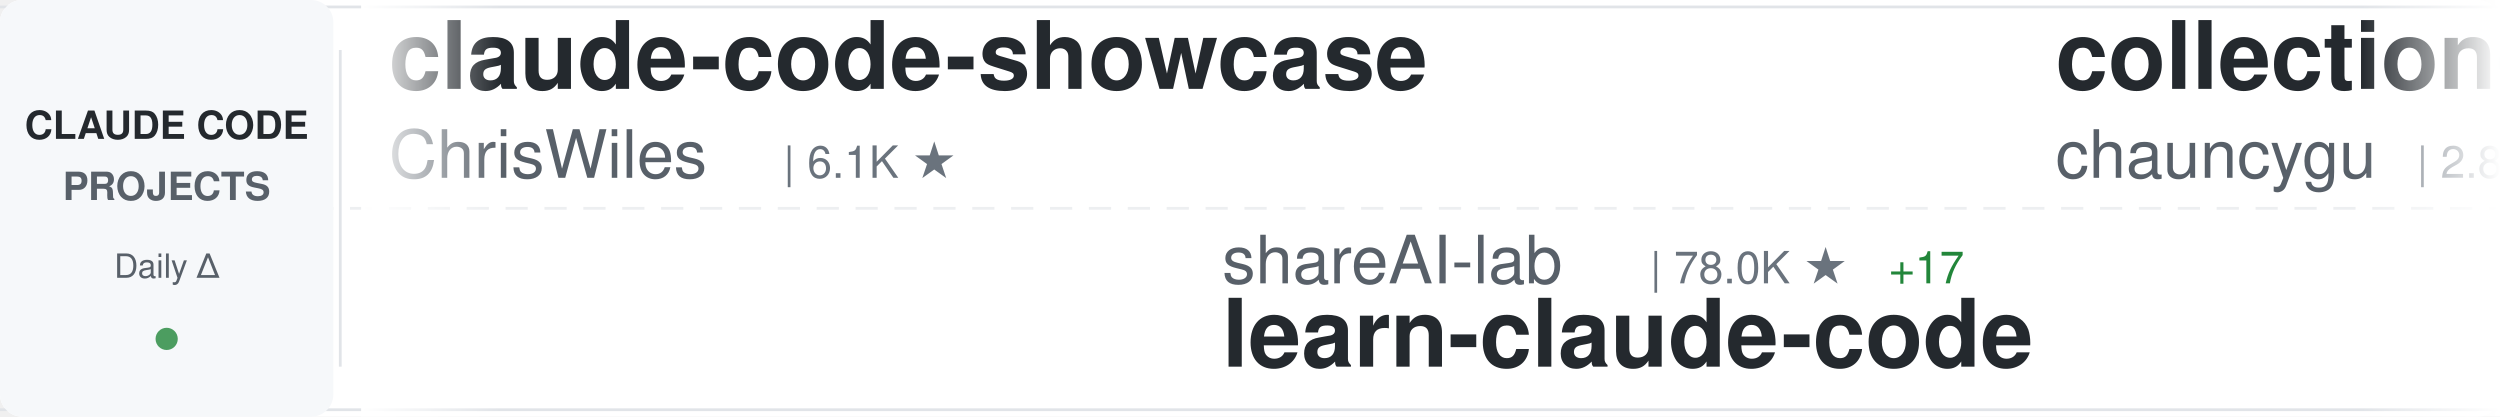
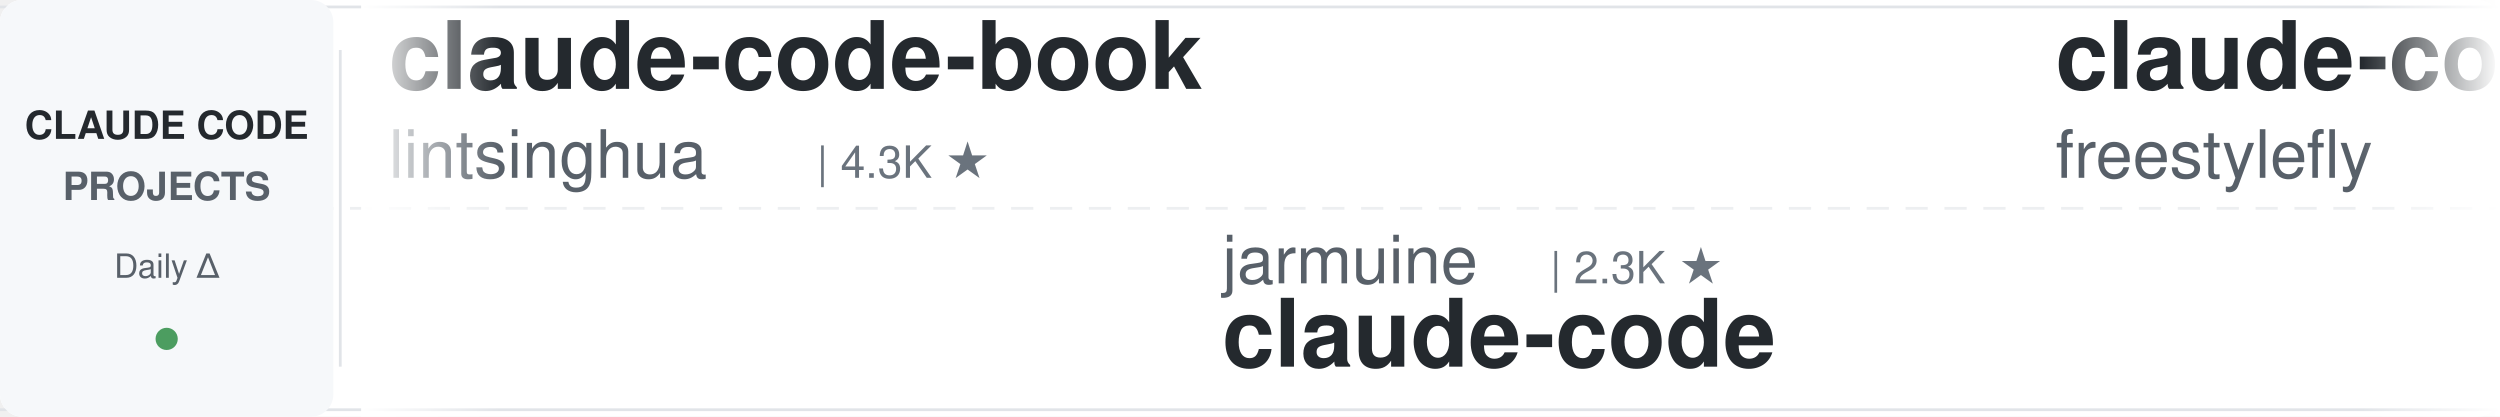
<svg xmlns="http://www.w3.org/2000/svg" width="900" height="150">
  <defs>
    <linearGradient id="awesomeLeftFade" x1="0%" y1="0%" x2="100%" y2="0%">
      <stop offset="0%" style="stop-color:#ffffff;stop-opacity:1" />
      <stop offset="100%" style="stop-color:#ffffff;stop-opacity:0" />
    </linearGradient>
    <linearGradient id="awesomeRightFade" x1="0%" y1="0%" x2="100%" y2="0%">
      <stop offset="0%" style="stop-color:#ffffff;stop-opacity:0" />
      <stop offset="100%" style="stop-color:#ffffff;stop-opacity:1" />
    </linearGradient>
  </defs>
  <rect width="900" height="150" fill="#ffffff" rx="8" />
  <rect x="0" y="2" width="900" height="1" fill="#e1e4e8" />
  <rect x="0" y="147" width="900" height="1" fill="#e1e4e8" />
  <line x1="0" y1="75" x2="900" y2="75" stroke="#e1e4e8" stroke-width="1" stroke-dasharray="8 6" opacity="0.6" />
  <rect x="0" y="0" width="120" height="150" fill="#f6f8fa" rx="8" />
  <text x="60" y="50" font-family="-apple-system, BlinkMacSystemFont, 'Segoe UI', Helvetica, Arial, sans-serif" font-size="14" font-weight="600" fill="#24292e" text-anchor="middle">CLAUDE CODE</text>
  <text x="60" y="72" font-family="-apple-system, BlinkMacSystemFont, 'Segoe UI', Helvetica, Arial, sans-serif" font-size="14" font-weight="600" fill="#586069" text-anchor="middle">PROJECTS</text>
  <text x="60" y="100" font-family="-apple-system, BlinkMacSystemFont, 'Segoe UI', Helvetica, Arial, sans-serif" font-size="12" font-weight="500" fill="#586069" text-anchor="middle">Daily Δ</text>
  <circle cx="60" cy="122" r="4" fill="#22863a" opacity="0.8" />
  <rect x="122" y="18" width="1" height="114" fill="#e1e4e8" />
  <clipPath id="awesomeTickerClip">
    <rect x="130" y="0" width="770" height="150" />
  </clipPath>
  <g clip-path="url(#awesomeTickerClip)">
    <g id="awesomeTickerItems">
      <animateTransform attributeName="transform" attributeType="XML" type="translate" from="0 0" to="-3000 0" dur="54s" repeatCount="indefinite" />
      <g transform="translate(0, 0)">
-         <text x="140" y="32" font-family="-apple-system, BlinkMacSystemFont, 'Segoe UI', Helvetica, Arial, sans-serif" font-size="34" font-weight="600" fill="#24292e">claude-code-showcase</text>
-         <text x="140" y="64" font-family="-apple-system, BlinkMacSystemFont, 'Segoe UI', Helvetica, Arial, sans-serif" font-size="24" font-weight="400" fill="#586069">ChrisWiles</text>
-         <text x="282" y="64" font-family="-apple-system, BlinkMacSystemFont, 'Segoe UI', Helvetica, Arial, sans-serif" font-size="16" font-weight="500" fill="#6a737d">| 6.1K ★</text>
+         <text x="140" y="32" font-family="-apple-system, BlinkMacSystemFont, 'Segoe UI', Helvetica, Arial, sans-serif" font-size="34" font-weight="600" fill="#24292e">claude-code-book</text>
+         <text x="140" y="64" font-family="-apple-system, BlinkMacSystemFont, 'Segoe UI', Helvetica, Arial, sans-serif" font-size="24" font-weight="400" fill="#586069">lintsinghua</text>
+         <text x="294" y="64" font-family="-apple-system, BlinkMacSystemFont, 'Segoe UI', Helvetica, Arial, sans-serif" font-size="16" font-weight="500" fill="#6a737d">| 4.3K ★</text>
      </g>
      <g transform="translate(300, 0)">
-         <text x="140" y="102" font-family="-apple-system, BlinkMacSystemFont, 'Segoe UI', Helvetica, Arial, sans-serif" font-size="24" font-weight="400" fill="#586069">shareAI-lab</text>
-         <text x="294" y="102" font-family="-apple-system, BlinkMacSystemFont, 'Segoe UI', Helvetica, Arial, sans-serif" font-size="16" font-weight="500" fill="#6a737d">| 78.0K ★</text>
-         <text x="380" y="102" font-family="-apple-system, BlinkMacSystemFont, 'Segoe UI', Helvetica, Arial, sans-serif" font-size="16" font-weight="500" fill="#22863a"> +17</text>
-         <text x="140" y="132" font-family="-apple-system, BlinkMacSystemFont, 'Segoe UI', Helvetica, Arial, sans-serif" font-size="34" font-weight="600" fill="#24292e">learn-claude-code</text>
+         <text x="140" y="102" font-family="-apple-system, BlinkMacSystemFont, 'Segoe UI', Helvetica, Arial, sans-serif" font-size="24" font-weight="400" fill="#586069">jarmuine</text>
+         <text x="258" y="102" font-family="-apple-system, BlinkMacSystemFont, 'Segoe UI', Helvetica, Arial, sans-serif" font-size="16" font-weight="500" fill="#6a737d">| 2.3K ★</text>
+         <text x="140" y="132" font-family="-apple-system, BlinkMacSystemFont, 'Segoe UI', Helvetica, Arial, sans-serif" font-size="34" font-weight="600" fill="#24292e">claude-code</text>
      </g>
      <g transform="translate(600, 0)">
-         <text x="140" y="32" font-family="-apple-system, BlinkMacSystemFont, 'Segoe UI', Helvetica, Arial, sans-serif" font-size="34" font-weight="600" fill="#24292e">collection-claude-code-s...</text>
-         <text x="140" y="64" font-family="-apple-system, BlinkMacSystemFont, 'Segoe UI', Helvetica, Arial, sans-serif" font-size="24" font-weight="400" fill="#586069">chauncygu</text>
-         <text x="270" y="64" font-family="-apple-system, BlinkMacSystemFont, 'Segoe UI', Helvetica, Arial, sans-serif" font-size="16" font-weight="500" fill="#6a737d">| 2.8K ★</text>
-         <text x="347" y="64" font-family="-apple-system, BlinkMacSystemFont, 'Segoe UI', Helvetica, Arial, sans-serif" font-size="16" font-weight="500" fill="#22863a"> +1</text>
+         <text x="140" y="32" font-family="-apple-system, BlinkMacSystemFont, 'Segoe UI', Helvetica, Arial, sans-serif" font-size="34" font-weight="600" fill="#24292e">claude-code</text>
+         <text x="140" y="64" font-family="-apple-system, BlinkMacSystemFont, 'Segoe UI', Helvetica, Arial, sans-serif" font-size="24" font-weight="400" fill="#586069">freestylefly</text>
+         <text x="306" y="64" font-family="-apple-system, BlinkMacSystemFont, 'Segoe UI', Helvetica, Arial, sans-serif" font-size="16" font-weight="500" fill="#6a737d">| 130 ★</text>
      </g>
      <g transform="translate(900, 0)">
-         <text x="140" y="102" font-family="-apple-system, BlinkMacSystemFont, 'Segoe UI', Helvetica, Arial, sans-serif" font-size="24" font-weight="400" fill="#586069">kodu-ai</text>
-         <text x="246" y="102" font-family="-apple-system, BlinkMacSystemFont, 'Segoe UI', Helvetica, Arial, sans-serif" font-size="16" font-weight="500" fill="#6a737d">| 5.2K ★</text>
-         <text x="140" y="132" font-family="-apple-system, BlinkMacSystemFont, 'Segoe UI', Helvetica, Arial, sans-serif" font-size="34" font-weight="600" fill="#24292e">claude-coder</text>
+         <text x="140" y="102" font-family="-apple-system, BlinkMacSystemFont, 'Segoe UI', Helvetica, Arial, sans-serif" font-size="24" font-weight="400" fill="#586069">Piebald-AI</text>
+         <text x="282" y="102" font-family="-apple-system, BlinkMacSystemFont, 'Segoe UI', Helvetica, Arial, sans-serif" font-size="16" font-weight="500" fill="#6a737d">| 12.8K ★</text>
+         <text x="368" y="102" font-family="-apple-system, BlinkMacSystemFont, 'Segoe UI', Helvetica, Arial, sans-serif" font-size="16" font-weight="500" fill="#22863a"> +1</text>
+         <text x="140" y="132" font-family="-apple-system, BlinkMacSystemFont, 'Segoe UI', Helvetica, Arial, sans-serif" font-size="34" font-weight="600" fill="#24292e">claude-code-system-promp...</text>
      </g>
      <g transform="translate(1200, 0)">
-         <text x="140" y="32" font-family="-apple-system, BlinkMacSystemFont, 'Segoe UI', Helvetica, Arial, sans-serif" font-size="34" font-weight="600" fill="#24292e">claude-code-rev</text>
-         <text x="140" y="64" font-family="-apple-system, BlinkMacSystemFont, 'Segoe UI', Helvetica, Arial, sans-serif" font-size="24" font-weight="400" fill="#586069">oboard</text>
-         <text x="234" y="64" font-family="-apple-system, BlinkMacSystemFont, 'Segoe UI', Helvetica, Arial, sans-serif" font-size="16" font-weight="500" fill="#6a737d">| 3.3K ★</text>
-         <text x="311" y="64" font-family="-apple-system, BlinkMacSystemFont, 'Segoe UI', Helvetica, Arial, sans-serif" font-size="16" font-weight="500" fill="#cb2431"> -1</text>
+         <text x="140" y="32" font-family="-apple-system, BlinkMacSystemFont, 'Segoe UI', Helvetica, Arial, sans-serif" font-size="34" font-weight="600" fill="#24292e">Claude-Code-Source-Study</text>
+         <text x="140" y="64" font-family="-apple-system, BlinkMacSystemFont, 'Segoe UI', Helvetica, Arial, sans-serif" font-size="24" font-weight="400" fill="#586069">luyao618</text>
+         <text x="258" y="64" font-family="-apple-system, BlinkMacSystemFont, 'Segoe UI', Helvetica, Arial, sans-serif" font-size="16" font-weight="500" fill="#6a737d">| 1.7K ★</text>
      </g>
      <g transform="translate(1500, 0)">
-         <text x="140" y="102" font-family="-apple-system, BlinkMacSystemFont, 'Segoe UI', Helvetica, Arial, sans-serif" font-size="24" font-weight="400" fill="#586069">affaan-m</text>
-         <text x="258" y="102" font-family="-apple-system, BlinkMacSystemFont, 'Segoe UI', Helvetica, Arial, sans-serif" font-size="16" font-weight="500" fill="#6a737d">| 272.9K ★</text>
-         <text x="353" y="102" font-family="-apple-system, BlinkMacSystemFont, 'Segoe UI', Helvetica, Arial, sans-serif" font-size="16" font-weight="500" fill="#22863a"> +291</text>
-         <text x="140" y="132" font-family="-apple-system, BlinkMacSystemFont, 'Segoe UI', Helvetica, Arial, sans-serif" font-size="34" font-weight="600" fill="#24292e">ECC</text>
+         <text x="140" y="102" font-family="-apple-system, BlinkMacSystemFont, 'Segoe UI', Helvetica, Arial, sans-serif" font-size="24" font-weight="400" fill="#586069">anthropics</text>
+         <text x="282" y="102" font-family="-apple-system, BlinkMacSystemFont, 'Segoe UI', Helvetica, Arial, sans-serif" font-size="16" font-weight="500" fill="#6a737d">| 9.4K ★</text>
+         <text x="359" y="102" font-family="-apple-system, BlinkMacSystemFont, 'Segoe UI', Helvetica, Arial, sans-serif" font-size="16" font-weight="500" fill="#22863a"> +2</text>
+         <text x="140" y="132" font-family="-apple-system, BlinkMacSystemFont, 'Segoe UI', Helvetica, Arial, sans-serif" font-size="34" font-weight="600" fill="#24292e">claude-code-action</text>
      </g>
      <g transform="translate(1800, 0)">
-         <text x="140" y="32" font-family="-apple-system, BlinkMacSystemFont, 'Segoe UI', Helvetica, Arial, sans-serif" font-size="34" font-weight="600" fill="#24292e">how-claude-code-works</text>
-         <text x="140" y="64" font-family="-apple-system, BlinkMacSystemFont, 'Segoe UI', Helvetica, Arial, sans-serif" font-size="24" font-weight="400" fill="#586069">Windy3f3f3f3f</text>
-         <text x="318" y="64" font-family="-apple-system, BlinkMacSystemFont, 'Segoe UI', Helvetica, Arial, sans-serif" font-size="16" font-weight="500" fill="#6a737d">| 3.7K ★</text>
-         <text x="395" y="64" font-family="-apple-system, BlinkMacSystemFont, 'Segoe UI', Helvetica, Arial, sans-serif" font-size="16" font-weight="500" fill="#22863a"> +2</text>
+         <text x="140" y="32" font-family="-apple-system, BlinkMacSystemFont, 'Segoe UI', Helvetica, Arial, sans-serif" font-size="34" font-weight="600" fill="#24292e">claude-code-guide</text>
+         <text x="140" y="64" font-family="-apple-system, BlinkMacSystemFont, 'Segoe UI', Helvetica, Arial, sans-serif" font-size="24" font-weight="400" fill="#586069">zebbern</text>
+         <text x="246" y="64" font-family="-apple-system, BlinkMacSystemFont, 'Segoe UI', Helvetica, Arial, sans-serif" font-size="16" font-weight="500" fill="#6a737d">| 4.6K ★</text>
      </g>
      <g transform="translate(2100, 0)">
-         <text x="140" y="102" font-family="-apple-system, BlinkMacSystemFont, 'Segoe UI', Helvetica, Arial, sans-serif" font-size="24" font-weight="400" fill="#586069">repowise-dev</text>
-         <text x="306" y="102" font-family="-apple-system, BlinkMacSystemFont, 'Segoe UI', Helvetica, Arial, sans-serif" font-size="16" font-weight="500" fill="#6a737d">| 1.2K ★</text>
-         <text x="140" y="132" font-family="-apple-system, BlinkMacSystemFont, 'Segoe UI', Helvetica, Arial, sans-serif" font-size="34" font-weight="600" fill="#24292e">claude-code-prompts</text>
+         <text x="140" y="102" font-family="-apple-system, BlinkMacSystemFont, 'Segoe UI', Helvetica, Arial, sans-serif" font-size="24" font-weight="400" fill="#586069">darcyegb</text>
+         <text x="258" y="102" font-family="-apple-system, BlinkMacSystemFont, 'Segoe UI', Helvetica, Arial, sans-serif" font-size="16" font-weight="500" fill="#6a737d">| 771 ★</text>
+         <text x="140" y="132" font-family="-apple-system, BlinkMacSystemFont, 'Segoe UI', Helvetica, Arial, sans-serif" font-size="34" font-weight="600" fill="#24292e">ClaudeCodeAgents</text>
      </g>
      <g transform="translate(2400, 0)">
-         <text x="140" y="32" font-family="-apple-system, BlinkMacSystemFont, 'Segoe UI', Helvetica, Arial, sans-serif" font-size="34" font-weight="600" fill="#24292e">claude-code-source</text>
-         <text x="140" y="64" font-family="-apple-system, BlinkMacSystemFont, 'Segoe UI', Helvetica, Arial, sans-serif" font-size="24" font-weight="400" fill="#586069">hangsman</text>
-         <text x="258" y="64" font-family="-apple-system, BlinkMacSystemFont, 'Segoe UI', Helvetica, Arial, sans-serif" font-size="16" font-weight="500" fill="#6a737d">| 797 ★</text>
+         <text x="140" y="32" font-family="-apple-system, BlinkMacSystemFont, 'Segoe UI', Helvetica, Arial, sans-serif" font-size="34" font-weight="600" fill="#24292e">claude-code</text>
+         <text x="140" y="64" font-family="-apple-system, BlinkMacSystemFont, 'Segoe UI', Helvetica, Arial, sans-serif" font-size="24" font-weight="400" fill="#586069">alex000kim</text>
+         <text x="282" y="64" font-family="-apple-system, BlinkMacSystemFont, 'Segoe UI', Helvetica, Arial, sans-serif" font-size="16" font-weight="500" fill="#6a737d">| 236 ★</text>
      </g>
      <g transform="translate(2700, 0)">
-         <text x="140" y="102" font-family="-apple-system, BlinkMacSystemFont, 'Segoe UI', Helvetica, Arial, sans-serif" font-size="24" font-weight="400" fill="#586069">musistudio</text>
-         <text x="282" y="102" font-family="-apple-system, BlinkMacSystemFont, 'Segoe UI', Helvetica, Arial, sans-serif" font-size="16" font-weight="500" fill="#6a737d">| 37.6K ★</text>
-         <text x="368" y="102" font-family="-apple-system, BlinkMacSystemFont, 'Segoe UI', Helvetica, Arial, sans-serif" font-size="16" font-weight="500" fill="#22863a"> +19</text>
-         <text x="140" y="132" font-family="-apple-system, BlinkMacSystemFont, 'Segoe UI', Helvetica, Arial, sans-serif" font-size="34" font-weight="600" fill="#24292e">claude-code-router</text>
+         <text x="140" y="102" font-family="-apple-system, BlinkMacSystemFont, 'Segoe UI', Helvetica, Arial, sans-serif" font-size="24" font-weight="400" fill="#586069">WorldFlowAI</text>
+         <text x="294" y="102" font-family="-apple-system, BlinkMacSystemFont, 'Segoe UI', Helvetica, Arial, sans-serif" font-size="16" font-weight="500" fill="#6a737d">| 4.0K ★</text>
+         <text x="371" y="102" font-family="-apple-system, BlinkMacSystemFont, 'Segoe UI', Helvetica, Arial, sans-serif" font-size="16" font-weight="500" fill="#22863a"> +18</text>
+         <text x="140" y="132" font-family="-apple-system, BlinkMacSystemFont, 'Segoe UI', Helvetica, Arial, sans-serif" font-size="34" font-weight="600" fill="#24292e">everything-claude-code</text>
      </g>
      <g transform="translate(3000, 0)">
-         <text x="140" y="32" font-family="-apple-system, BlinkMacSystemFont, 'Segoe UI', Helvetica, Arial, sans-serif" font-size="34" font-weight="600" fill="#24292e">claude-code-showcase</text>
-         <text x="140" y="64" font-family="-apple-system, BlinkMacSystemFont, 'Segoe UI', Helvetica, Arial, sans-serif" font-size="24" font-weight="400" fill="#586069">ChrisWiles</text>
-         <text x="282" y="64" font-family="-apple-system, BlinkMacSystemFont, 'Segoe UI', Helvetica, Arial, sans-serif" font-size="16" font-weight="500" fill="#6a737d">| 6.1K ★</text>
+         <text x="140" y="32" font-family="-apple-system, BlinkMacSystemFont, 'Segoe UI', Helvetica, Arial, sans-serif" font-size="34" font-weight="600" fill="#24292e">claude-code-book</text>
+         <text x="140" y="64" font-family="-apple-system, BlinkMacSystemFont, 'Segoe UI', Helvetica, Arial, sans-serif" font-size="24" font-weight="400" fill="#586069">lintsinghua</text>
+         <text x="294" y="64" font-family="-apple-system, BlinkMacSystemFont, 'Segoe UI', Helvetica, Arial, sans-serif" font-size="16" font-weight="500" fill="#6a737d">| 4.3K ★</text>
      </g>
      <g transform="translate(3300, 0)">
-         <text x="140" y="102" font-family="-apple-system, BlinkMacSystemFont, 'Segoe UI', Helvetica, Arial, sans-serif" font-size="24" font-weight="400" fill="#586069">shareAI-lab</text>
-         <text x="294" y="102" font-family="-apple-system, BlinkMacSystemFont, 'Segoe UI', Helvetica, Arial, sans-serif" font-size="16" font-weight="500" fill="#6a737d">| 78.0K ★</text>
-         <text x="380" y="102" font-family="-apple-system, BlinkMacSystemFont, 'Segoe UI', Helvetica, Arial, sans-serif" font-size="16" font-weight="500" fill="#22863a"> +17</text>
-         <text x="140" y="132" font-family="-apple-system, BlinkMacSystemFont, 'Segoe UI', Helvetica, Arial, sans-serif" font-size="34" font-weight="600" fill="#24292e">learn-claude-code</text>
+         <text x="140" y="102" font-family="-apple-system, BlinkMacSystemFont, 'Segoe UI', Helvetica, Arial, sans-serif" font-size="24" font-weight="400" fill="#586069">jarmuine</text>
+         <text x="258" y="102" font-family="-apple-system, BlinkMacSystemFont, 'Segoe UI', Helvetica, Arial, sans-serif" font-size="16" font-weight="500" fill="#6a737d">| 2.3K ★</text>
+         <text x="140" y="132" font-family="-apple-system, BlinkMacSystemFont, 'Segoe UI', Helvetica, Arial, sans-serif" font-size="34" font-weight="600" fill="#24292e">claude-code</text>
      </g>
      <g transform="translate(3600, 0)">
-         <text x="140" y="32" font-family="-apple-system, BlinkMacSystemFont, 'Segoe UI', Helvetica, Arial, sans-serif" font-size="34" font-weight="600" fill="#24292e">collection-claude-code-s...</text>
-         <text x="140" y="64" font-family="-apple-system, BlinkMacSystemFont, 'Segoe UI', Helvetica, Arial, sans-serif" font-size="24" font-weight="400" fill="#586069">chauncygu</text>
-         <text x="270" y="64" font-family="-apple-system, BlinkMacSystemFont, 'Segoe UI', Helvetica, Arial, sans-serif" font-size="16" font-weight="500" fill="#6a737d">| 2.8K ★</text>
-         <text x="347" y="64" font-family="-apple-system, BlinkMacSystemFont, 'Segoe UI', Helvetica, Arial, sans-serif" font-size="16" font-weight="500" fill="#22863a"> +1</text>
+         <text x="140" y="32" font-family="-apple-system, BlinkMacSystemFont, 'Segoe UI', Helvetica, Arial, sans-serif" font-size="34" font-weight="600" fill="#24292e">claude-code</text>
+         <text x="140" y="64" font-family="-apple-system, BlinkMacSystemFont, 'Segoe UI', Helvetica, Arial, sans-serif" font-size="24" font-weight="400" fill="#586069">freestylefly</text>
+         <text x="306" y="64" font-family="-apple-system, BlinkMacSystemFont, 'Segoe UI', Helvetica, Arial, sans-serif" font-size="16" font-weight="500" fill="#6a737d">| 130 ★</text>
      </g>
      <g transform="translate(3900, 0)">
-         <text x="140" y="102" font-family="-apple-system, BlinkMacSystemFont, 'Segoe UI', Helvetica, Arial, sans-serif" font-size="24" font-weight="400" fill="#586069">kodu-ai</text>
-         <text x="246" y="102" font-family="-apple-system, BlinkMacSystemFont, 'Segoe UI', Helvetica, Arial, sans-serif" font-size="16" font-weight="500" fill="#6a737d">| 5.2K ★</text>
-         <text x="140" y="132" font-family="-apple-system, BlinkMacSystemFont, 'Segoe UI', Helvetica, Arial, sans-serif" font-size="34" font-weight="600" fill="#24292e">claude-coder</text>
+         <text x="140" y="102" font-family="-apple-system, BlinkMacSystemFont, 'Segoe UI', Helvetica, Arial, sans-serif" font-size="24" font-weight="400" fill="#586069">Piebald-AI</text>
+         <text x="282" y="102" font-family="-apple-system, BlinkMacSystemFont, 'Segoe UI', Helvetica, Arial, sans-serif" font-size="16" font-weight="500" fill="#6a737d">| 12.8K ★</text>
+         <text x="368" y="102" font-family="-apple-system, BlinkMacSystemFont, 'Segoe UI', Helvetica, Arial, sans-serif" font-size="16" font-weight="500" fill="#22863a"> +1</text>
+         <text x="140" y="132" font-family="-apple-system, BlinkMacSystemFont, 'Segoe UI', Helvetica, Arial, sans-serif" font-size="34" font-weight="600" fill="#24292e">claude-code-system-promp...</text>
      </g>
    </g>
  </g>
  <rect x="130" y="0" width="50" height="150" fill="url(#awesomeLeftFade)" />
  <rect x="850" y="0" width="50" height="150" fill="url(#awesomeRightFade)" />
</svg>
